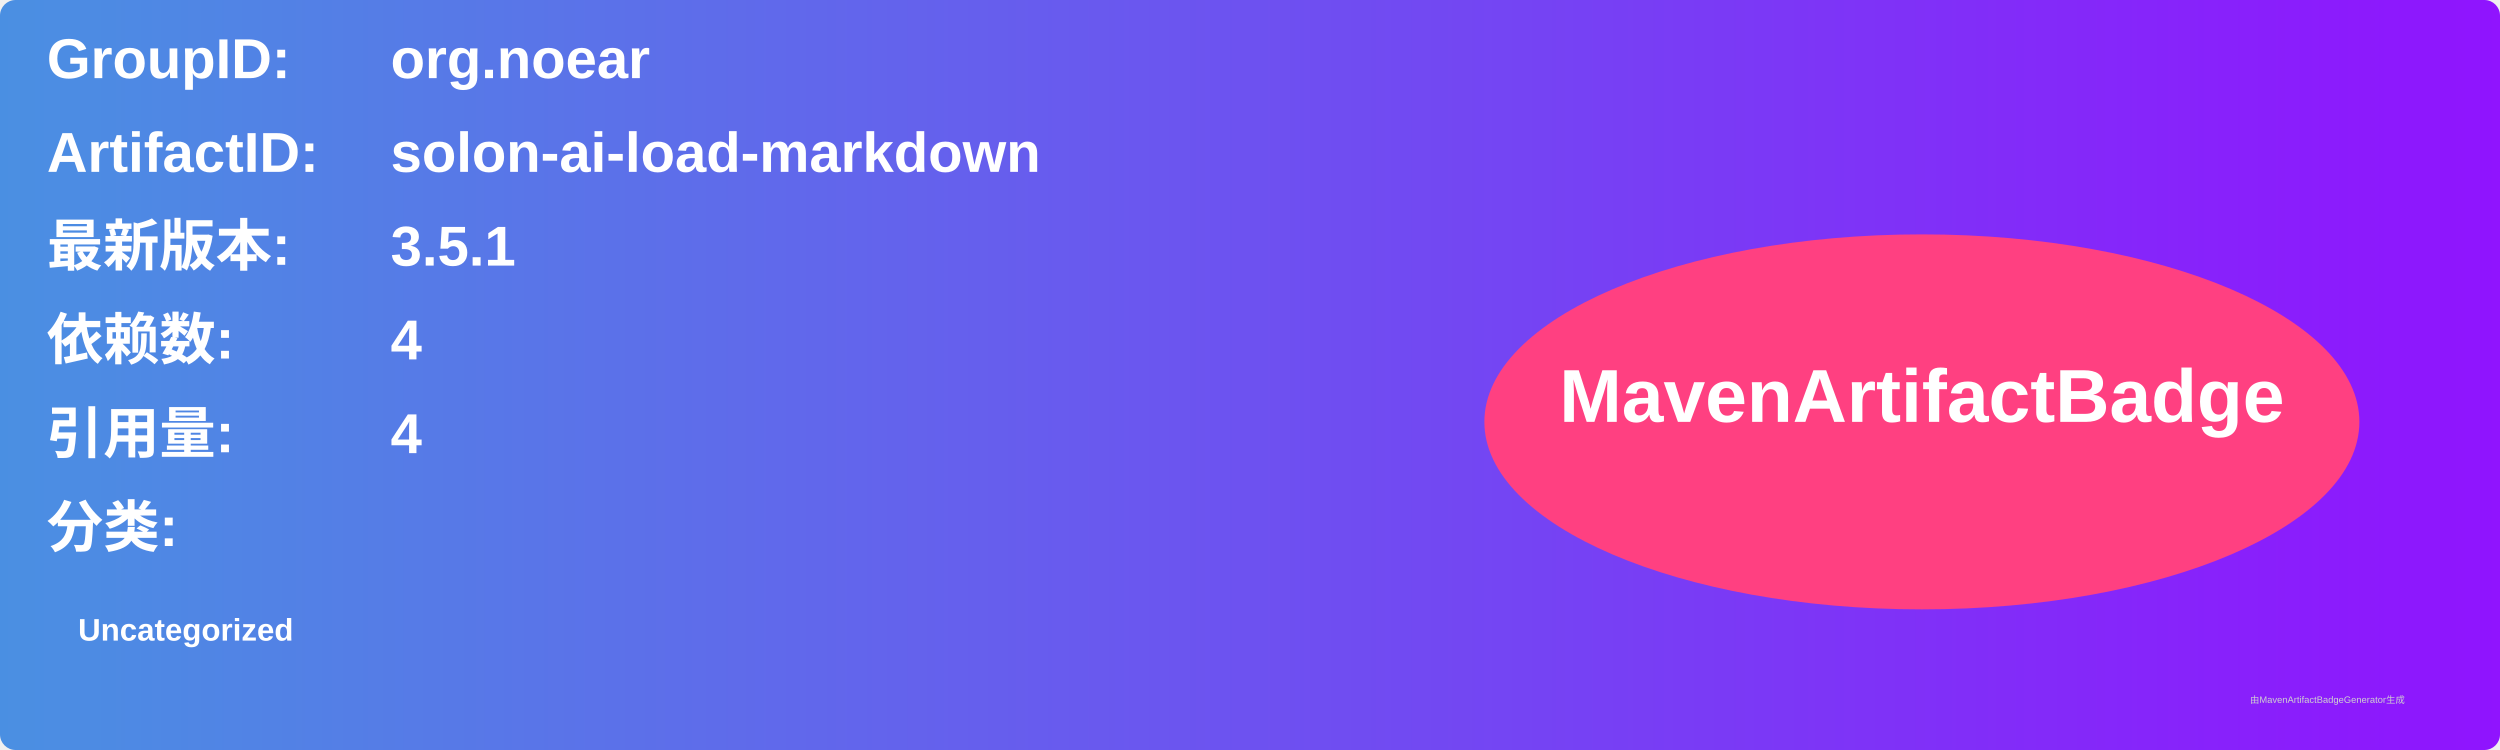
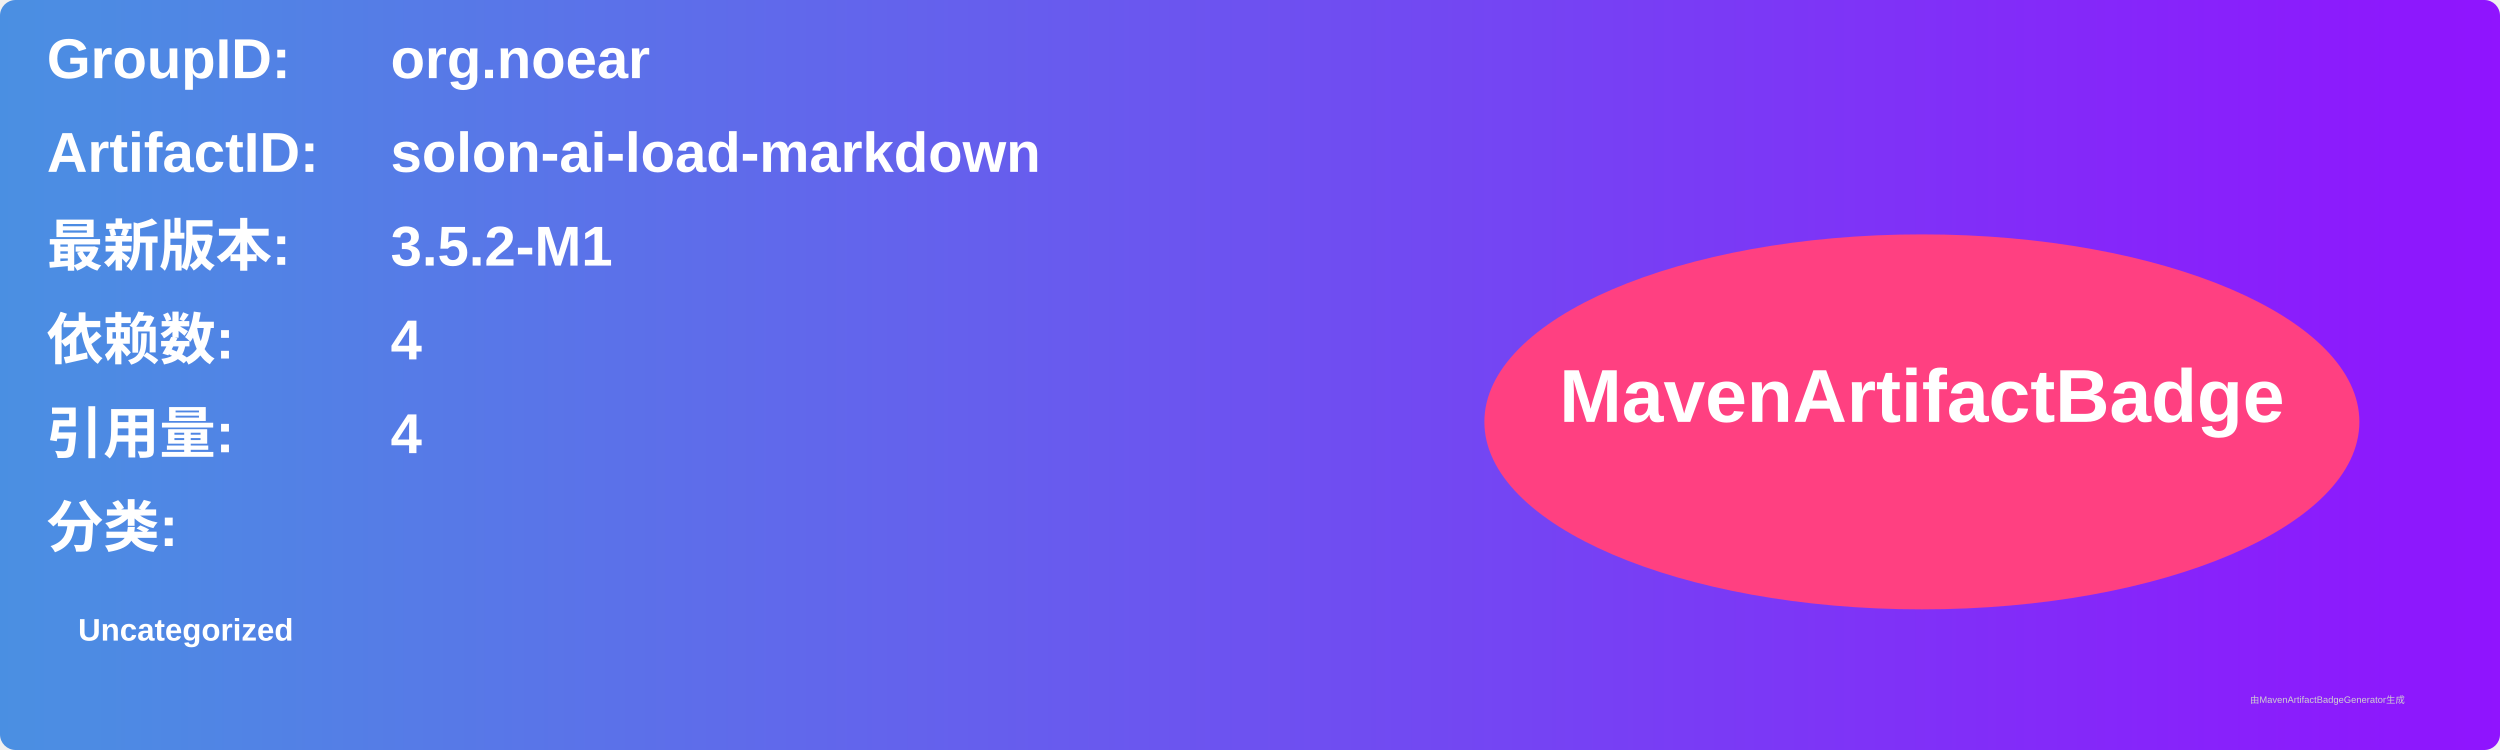
<svg xmlns="http://www.w3.org/2000/svg" width="800" height="240" viewBox="0 0 800 240">
  <linearGradient id="grad" x1="0%" y1="0%" x2="100%" y2="0%">
    <stop offset="0%" stop-color="#4a90e2" />
    <stop offset="100%" stop-color="#9013fe" />
  </linearGradient>
  <rect width="100%" height="100%" rx="5" ry="5" fill="url(#grad)" />
  <g transform="translate(15, 15)">
    <text x="0" y="10" font-family="Arial" font-size="18" fill="white" font-weight="bold" width="260">GroupID:</text>
    <text x="110" y="10" font-family="Arial" font-size="18" fill="white" font-weight="bold" width="460">org.noear</text>
    <text x="0" y="40" font-family="Arial" font-size="18" fill="white" font-weight="bold" width="260">ArtifactID:</text>
    <text x="110" y="40" font-family="Arial" font-size="18" fill="white" font-weight="bold" width="460">solon-ai-load-markdown</text>
    <text x="0" y="70" font-family="Arial" font-size="18" fill="white" font-weight="bold">最新版本:</text>
    <text x="110" y="70" font-family="Arial" font-size="18" fill="white" font-weight="bold">
-       <tspan font-weight="bold">3.5.1</tspan>
+       <tspan font-weight="bold">3.5.2-M1</tspan>
    </text>
    <text x="0" y="100" font-family="Arial" font-size="18" fill="white" font-weight="bold">依赖数: </text>
    <text x="110" y="100" font-family="Arial" font-size="18" fill="white">
      <tspan font-weight="bold">4</tspan>
    </text>
    <text x="0" y="130" font-family="Arial" font-size="18" fill="white" font-weight="bold">引用量: </text>
    <text x="110" y="130" font-family="Arial" font-size="18" fill="white">
      <tspan font-weight="bold">4</tspan>
    </text>
    <text x="0" y="160" font-family="Arial" font-size="18" fill="white" font-weight="bold">分类:</text>
    <text x="10" y="190" font-family="Arial" font-size="10" fill="white">
      <tspan font-weight="bold">Uncategorized</tspan>
    </text>
    <ellipse cx="600" cy="120" rx="140" ry="60" fill="#ff4081" />
    <text x="600" y="120" text-anchor="middle" font-family="Arial" font-size="24" fill="white" font-weight="bold">MavenArtifactBadge</text>
  </g>
  <text x="720" y="225" font-family="Arial" font-size="3" fill="#d0d0d0">由MavenArtifactBadgeGenerator生成</text>
</svg>
